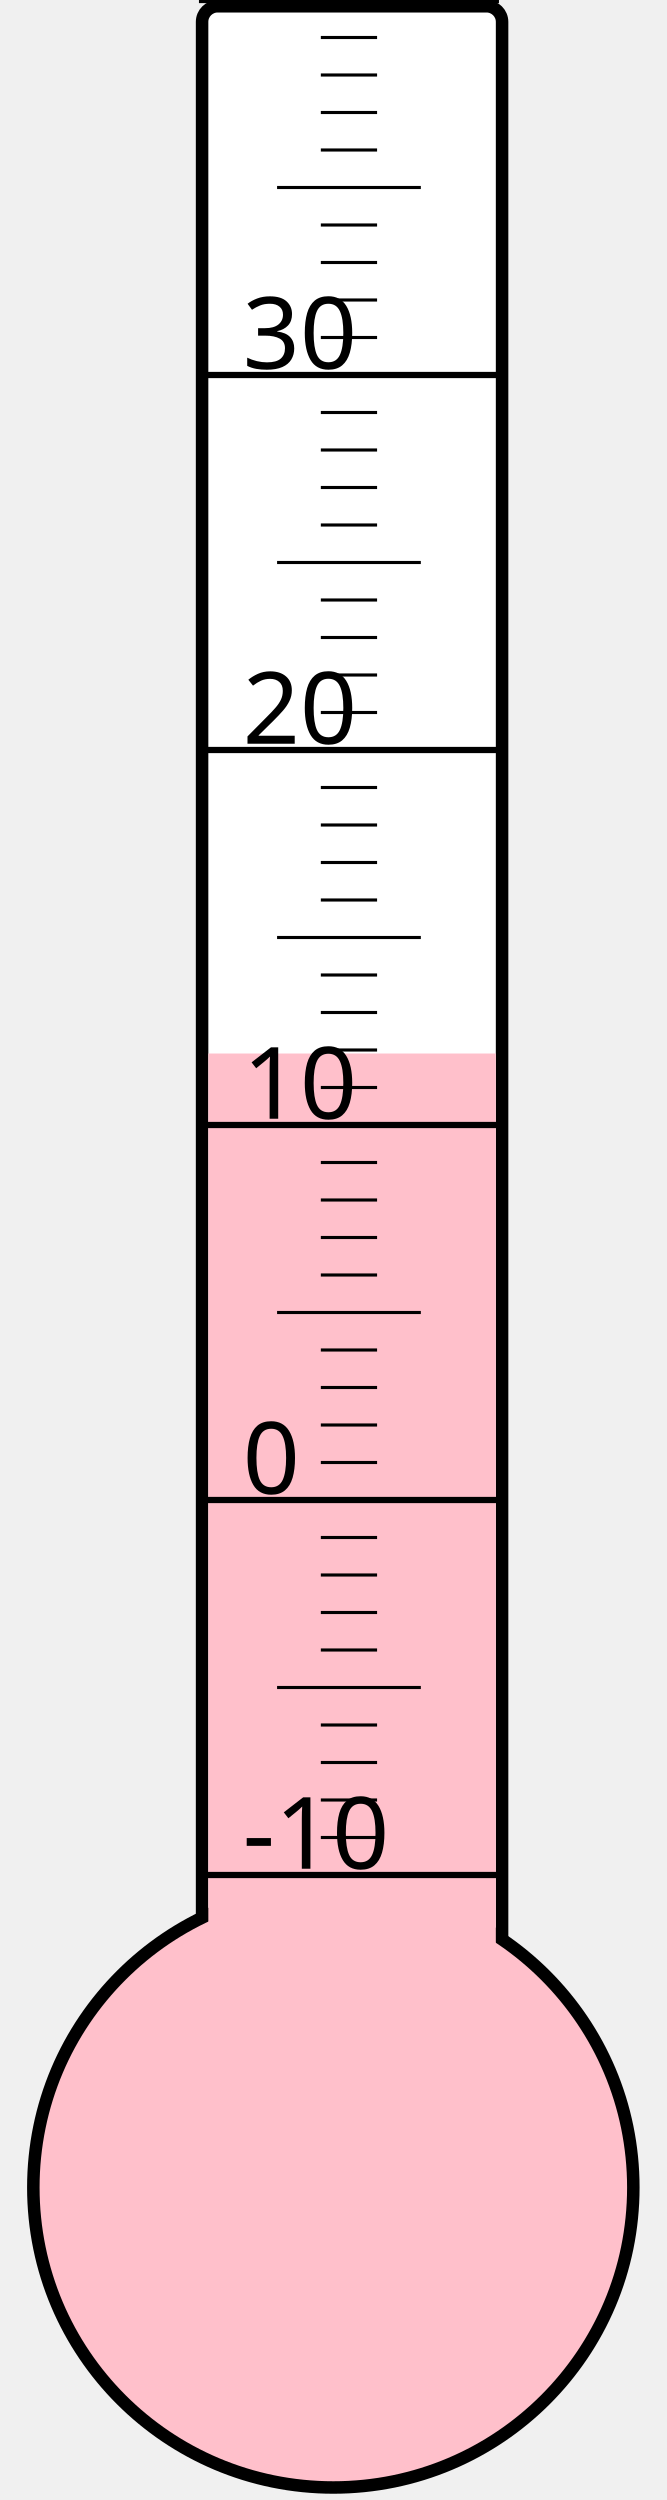
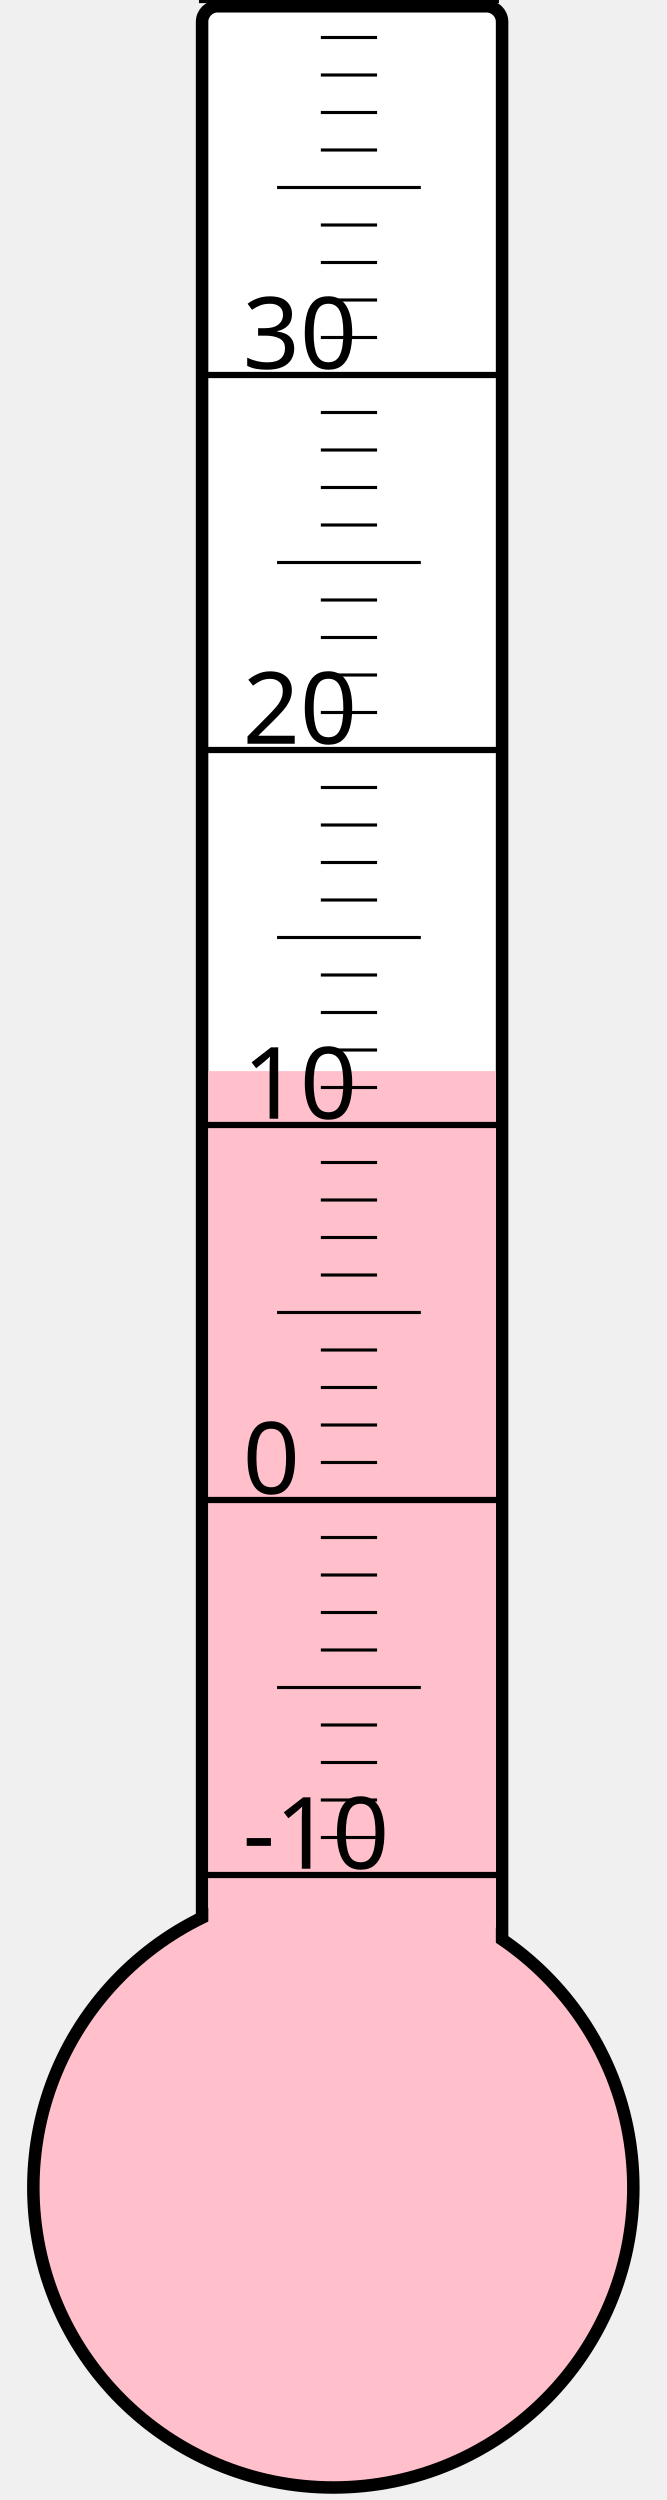
<svg xmlns="http://www.w3.org/2000/svg" width="40px" height="150px" viewBox="0 0 200 800">
  <rect width="200" height="800" x="0" y="0" style="fill: #ffffeb; fill-opacity: 0;" />
  <rect width="96" height="680" x="58" y="2" rx="5" ry="5" style="fill: white; fill-opacity: 1; stroke: black; stroke-width: 4;" />
  <circle cx="100" cy="700" r="96" style="fill: pink; stroke: black; stroke-width: 4;" />
-   <rect width="92" height="362.875" x="60" y="337.125" style="fill: pink; fill-opacity: 1; stroke-width: 0;" />
+   <rect width="92" height="357.25" x="60" y="342.75" style="fill: pink; fill-opacity: 1; stroke-width: 0;" />
  <text x="71" y="598" style="font-family: sans-serif; font-size: 24pt;">-10</text>
  <text x="71" y="478" style="font-family: sans-serif; font-size: 24pt;">0</text>
  <text x="71" y="358" style="font-family: sans-serif; font-size: 24pt;">10</text>
  <text x="71" y="238" style="font-family: sans-serif; font-size: 24pt;">20</text>
  <text x="71" y="118" style="font-family: sans-serif; font-size: 24pt;">30</text>
  <g style="stroke: black;">
    <line x1="57" y1="600" x2="153" y2="600" style="stroke-width: 2;" />
    <line x1="96" y1="588" x2="114" y2="588" style="stroke-width: 1;" />
    <line x1="96" y1="576" x2="114" y2="576" style="stroke-width: 1;" />
    <line x1="96" y1="564" x2="114" y2="564" style="stroke-width: 1;" />
    <line x1="96" y1="552" x2="114" y2="552" style="stroke-width: 1;" />
    <line x1="82" y1="540" x2="128" y2="540" style="stroke-width: 1;" />
    <line x1="96" y1="528" x2="114" y2="528" style="stroke-width: 1;" />
    <line x1="96" y1="516" x2="114" y2="516" style="stroke-width: 1;" />
    <line x1="96" y1="504" x2="114" y2="504" style="stroke-width: 1;" />
    <line x1="96" y1="492" x2="114" y2="492" style="stroke-width: 1;" />
    <line x1="57" y1="480" x2="153" y2="480" style="stroke-width: 2;" />
    <line x1="96" y1="468" x2="114" y2="468" style="stroke-width: 1;" />
    <line x1="96" y1="456" x2="114" y2="456" style="stroke-width: 1;" />
    <line x1="96" y1="444" x2="114" y2="444" style="stroke-width: 1;" />
    <line x1="96" y1="432" x2="114" y2="432" style="stroke-width: 1;" />
    <line x1="82" y1="420" x2="128" y2="420" style="stroke-width: 1;" />
    <line x1="96" y1="408" x2="114" y2="408" style="stroke-width: 1;" />
    <line x1="96" y1="396" x2="114" y2="396" style="stroke-width: 1;" />
    <line x1="96" y1="384" x2="114" y2="384" style="stroke-width: 1;" />
    <line x1="96" y1="372" x2="114" y2="372" style="stroke-width: 1;" />
    <line x1="57" y1="360" x2="153" y2="360" style="stroke-width: 2;" />
    <line x1="96" y1="348" x2="114" y2="348" style="stroke-width: 1;" />
    <line x1="96" y1="336" x2="114" y2="336" style="stroke-width: 1;" />
    <line x1="96" y1="324" x2="114" y2="324" style="stroke-width: 1;" />
    <line x1="96" y1="312" x2="114" y2="312" style="stroke-width: 1;" />
    <line x1="82" y1="300" x2="128" y2="300" style="stroke-width: 1;" />
    <line x1="96" y1="288" x2="114" y2="288" style="stroke-width: 1;" />
    <line x1="96" y1="276" x2="114" y2="276" style="stroke-width: 1;" />
    <line x1="96" y1="264" x2="114" y2="264" style="stroke-width: 1;" />
    <line x1="96" y1="252" x2="114" y2="252" style="stroke-width: 1;" />
    <line x1="57" y1="240" x2="153" y2="240" style="stroke-width: 2;" />
    <line x1="96" y1="228" x2="114" y2="228" style="stroke-width: 1;" />
    <line x1="96" y1="216" x2="114" y2="216" style="stroke-width: 1;" />
    <line x1="96" y1="204" x2="114" y2="204" style="stroke-width: 1;" />
    <line x1="96" y1="192" x2="114" y2="192" style="stroke-width: 1;" />
    <line x1="82" y1="180" x2="128" y2="180" style="stroke-width: 1;" />
    <line x1="96" y1="168" x2="114" y2="168" style="stroke-width: 1;" />
    <line x1="96" y1="156" x2="114" y2="156" style="stroke-width: 1;" />
    <line x1="96" y1="144" x2="114" y2="144" style="stroke-width: 1;" />
    <line x1="96" y1="132" x2="114" y2="132" style="stroke-width: 1;" />
    <line x1="57" y1="120" x2="153" y2="120" style="stroke-width: 2;" />
    <line x1="96" y1="108" x2="114" y2="108" style="stroke-width: 1;" />
    <line x1="96" y1="96" x2="114" y2="96" style="stroke-width: 1;" />
    <line x1="96" y1="84" x2="114" y2="84" style="stroke-width: 1;" />
    <line x1="96" y1="72" x2="114" y2="72" style="stroke-width: 1;" />
    <line x1="82" y1="60" x2="128" y2="60" style="stroke-width: 1;" />
    <line x1="96" y1="48" x2="114" y2="48" style="stroke-width: 1;" />
    <line x1="96" y1="36" x2="114" y2="36" style="stroke-width: 1;" />
    <line x1="96" y1="24" x2="114" y2="24" style="stroke-width: 1;" />
    <line x1="96" y1="12" x2="114" y2="12" style="stroke-width: 1;" />
    <line x1="57" y1="0" x2="153" y2="0" style="stroke-width: 2;" />
  </g>
</svg>
